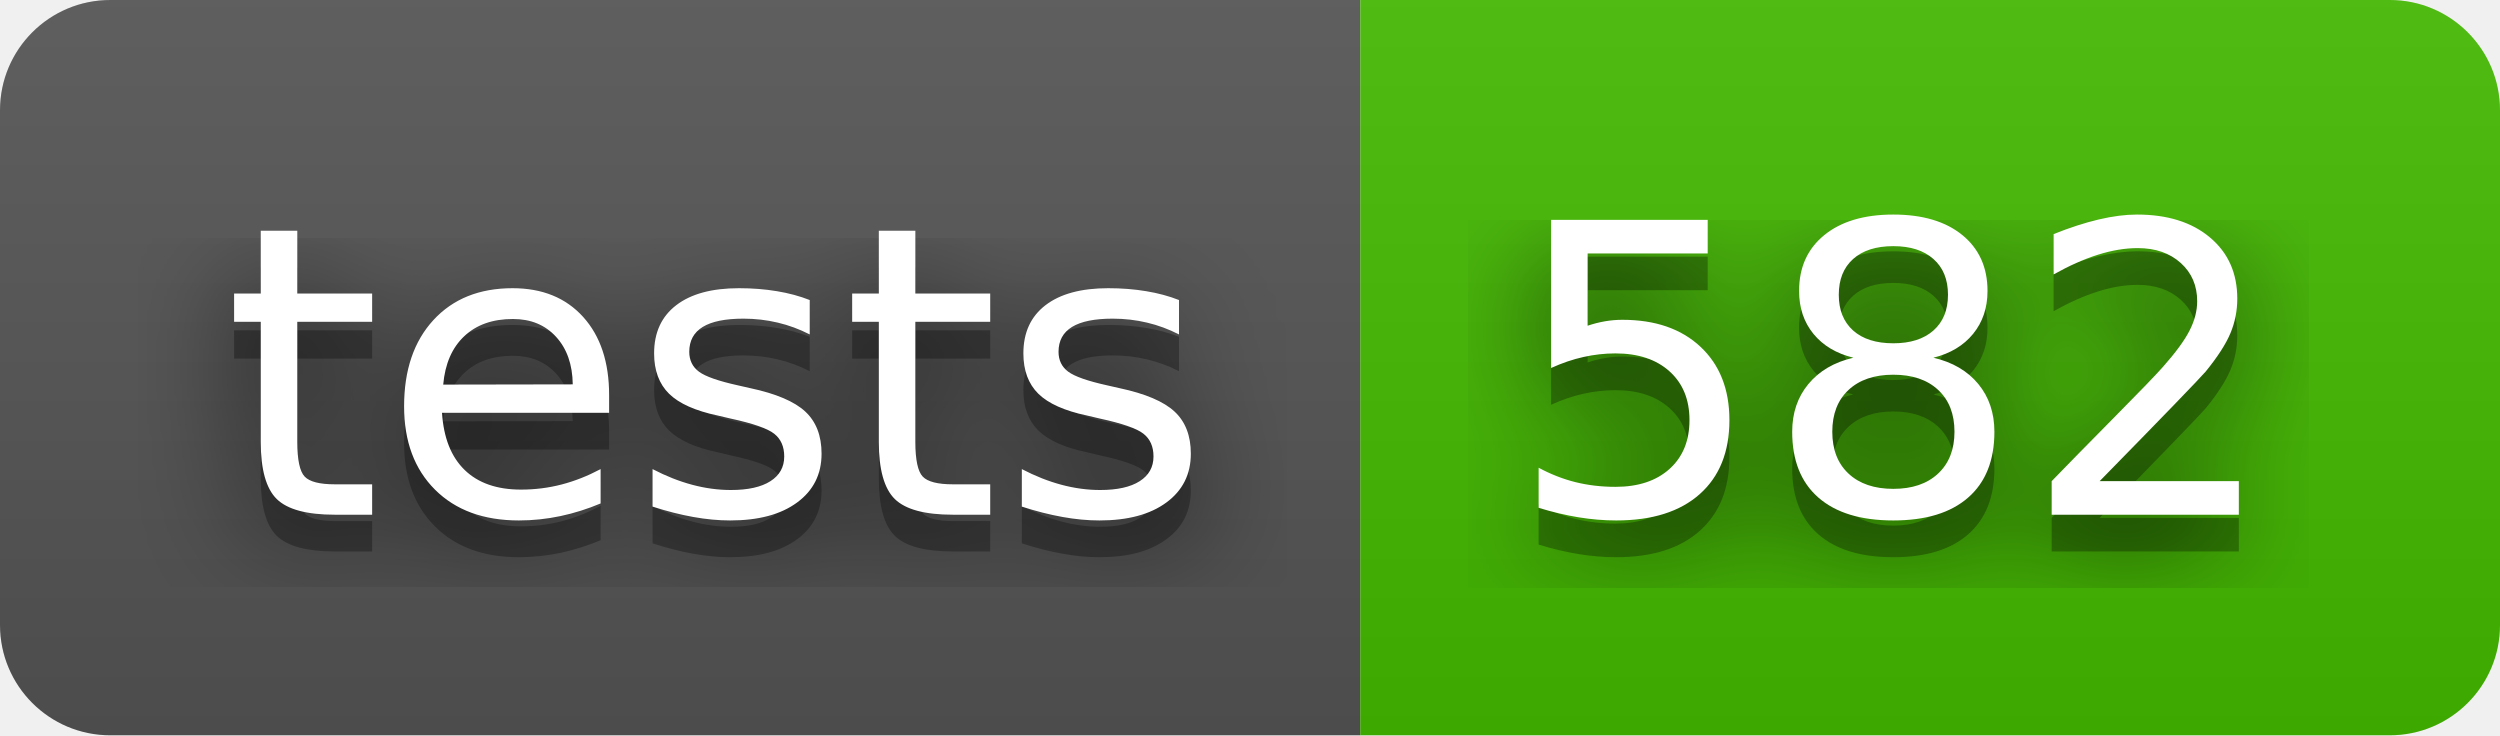
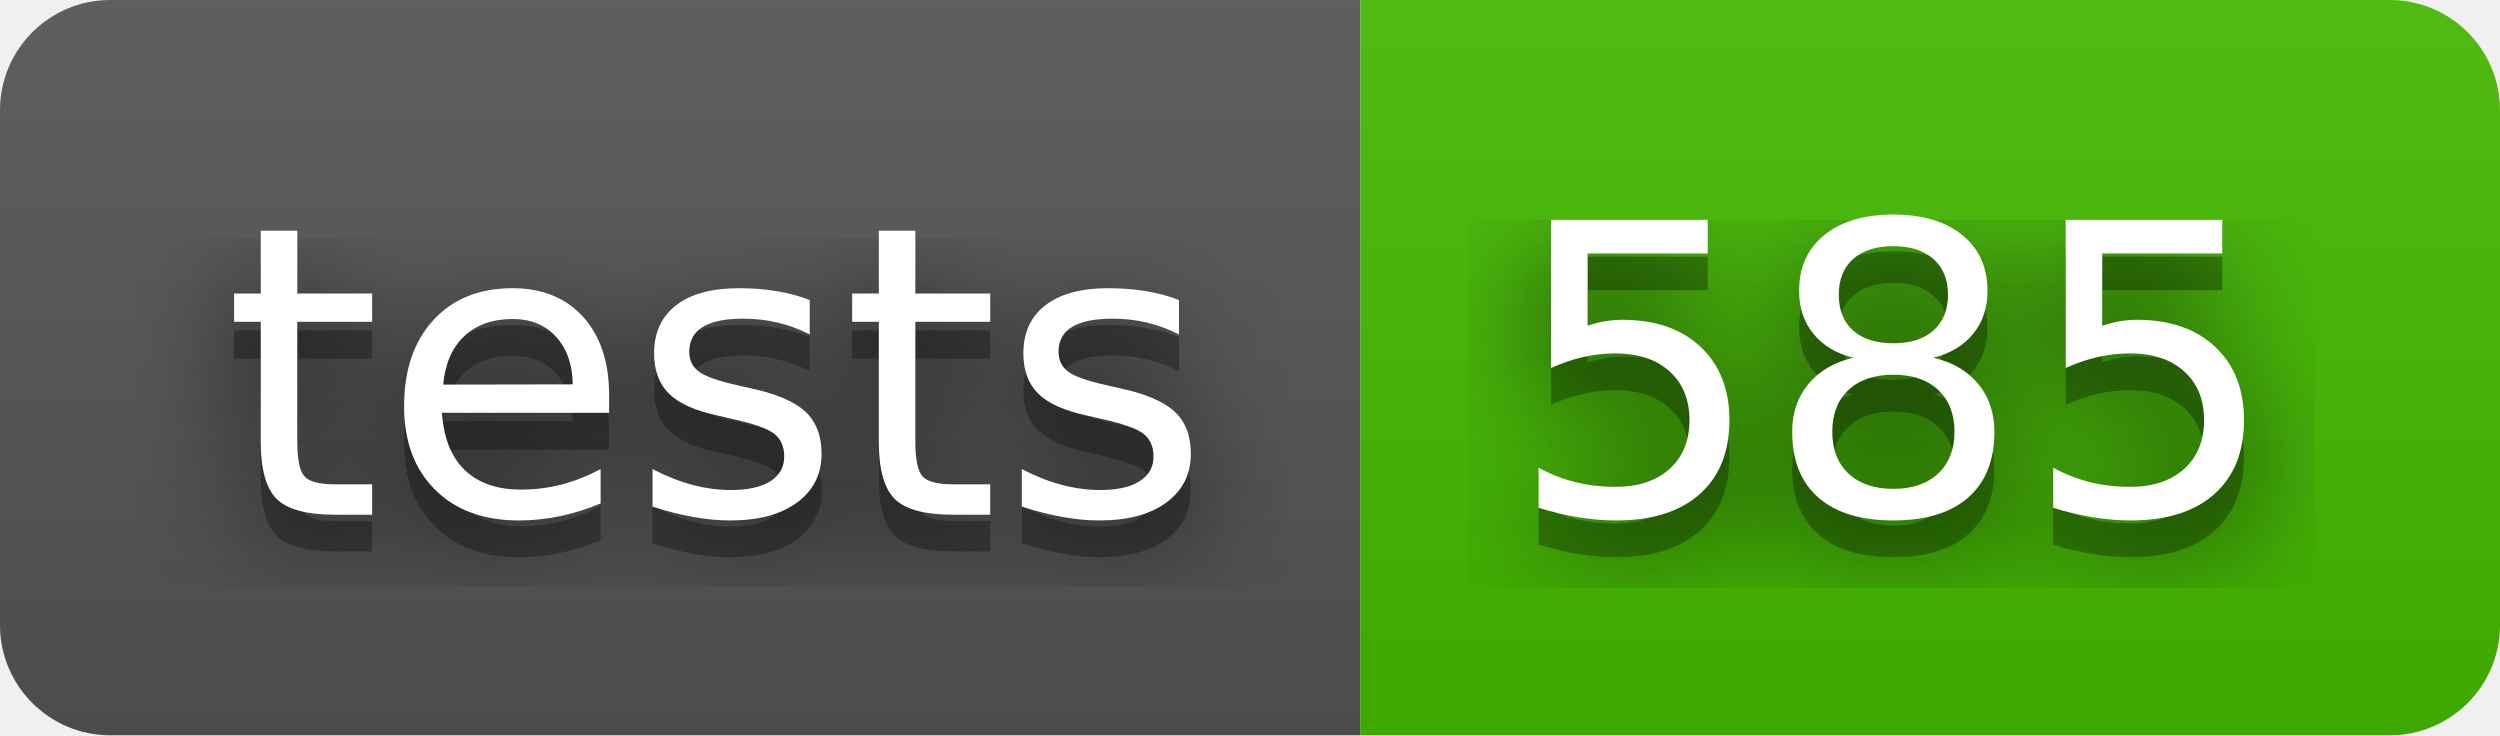
- <svg xmlns="http://www.w3.org/2000/svg" width="68" height="20" role="img" aria-label="tests: 582">
+ <svg xmlns="http://www.w3.org/2000/svg" width="68" height="20" role="img" aria-label="tests: 585">
  <filter id="blur">
    <feGaussianBlur stdDeviation="16" />
  </filter>
  <linearGradient id="s" x2="0" y2="100%">
    <stop offset="0" stop-color="#bbb" stop-opacity=".1" />
    <stop offset="1" stop-opacity=".1" />
  </linearGradient>
  <clipPath id="r">
    <rect width="68" height="20" rx="3" />
  </clipPath>
  <g clip-path="url(#r)">
    <rect width="37" height="20" fill="#555" />
    <rect x="37" width="31" height="20" fill="#4b0" />
    <rect width="68" height="20" fill="url(#s)" />
  </g>
  <g fill="#fff" text-anchor="middle" font-family="Verdana,Geneva,DejaVu Sans,sans-serif" text-rendering="geometricPrecision" font-size="110">
    <g transform="scale(.1)">
      <g aria-hidden="true" fill="#010101">
        <text x="195" y="150" fill-opacity=".8" filter="url(#blur)" textLength="270">tests</text>
        <text x="195" y="150" fill-opacity=".3" textLength="270">tests</text>
      </g>
      <text x="195" y="140" textLength="270">tests</text>
    </g>
    <g transform="scale(.1)">
      <g aria-hidden="true" fill="#010101">
-         <text x="515" y="150" fill-opacity=".8" filter="url(#blur)" textLength="210">582</text>
-         <text x="515" y="150" fill-opacity=".3" textLength="210">582</text>
+         <text x="515" y="150" fill-opacity=".8" filter="url(#blur)" textLength="210">585</text>
+         <text x="515" y="150" fill-opacity=".3" textLength="210">585</text>
      </g>
-       <text x="515" y="140" textLength="210">582</text>
+       <text x="515" y="140" textLength="210">585</text>
    </g>
  </g>
</svg>
